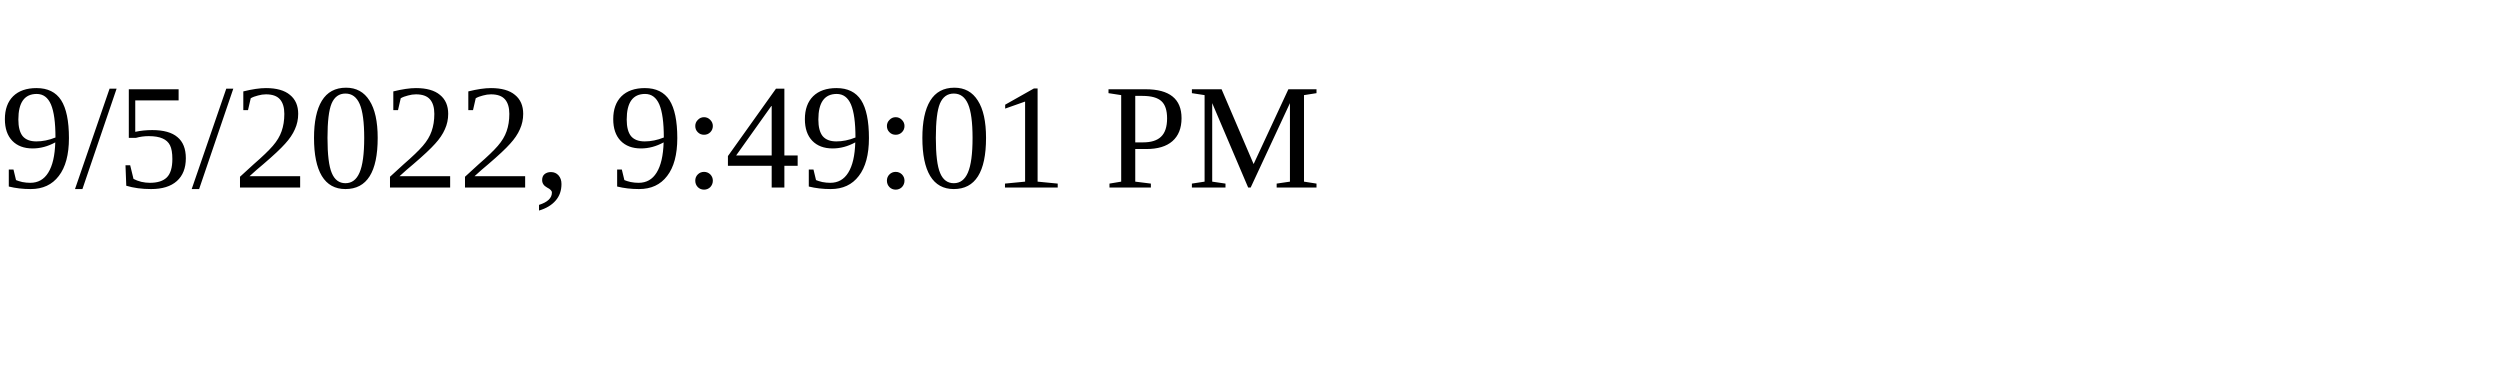
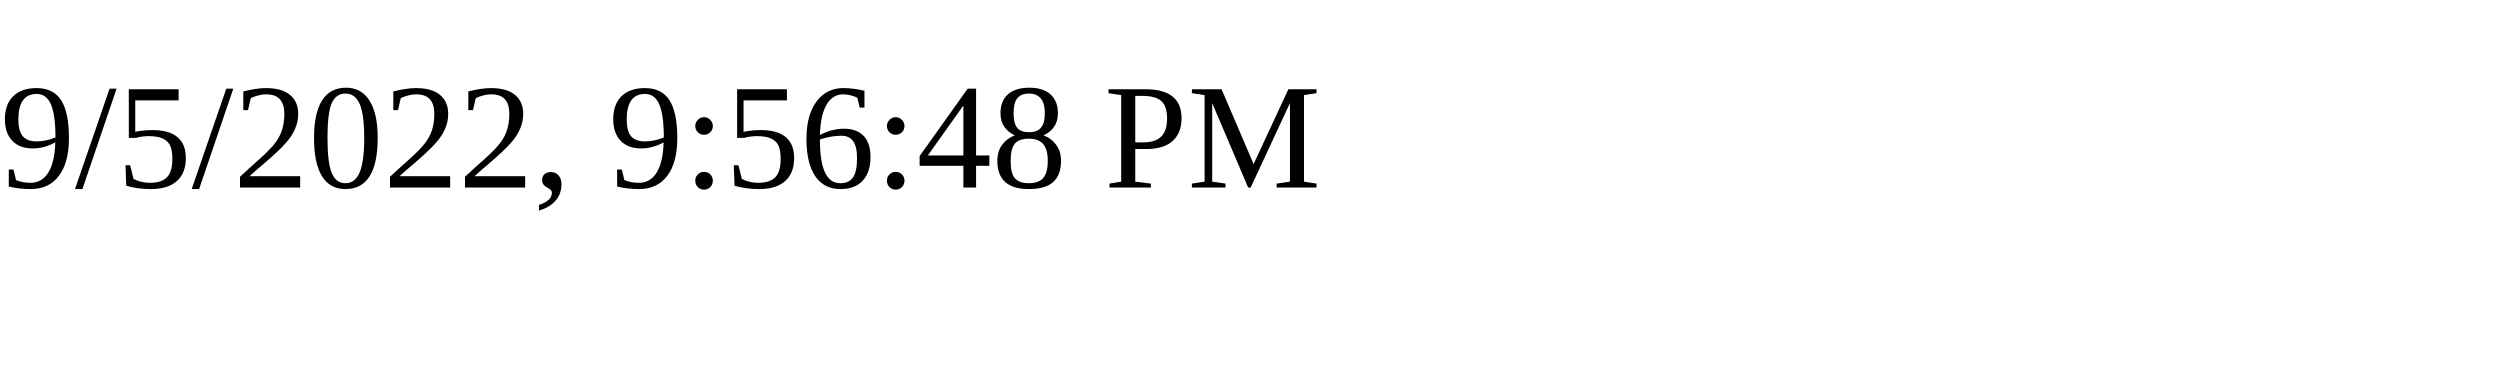
<svg xmlns="http://www.w3.org/2000/svg" height="30" width="200">
-   <text x="0" y="15">9/5/2022, 9:49:01 PM</text>
+   <text x="0" y="15">9/5/2022, 9:56:48 PM</text>
</svg>
